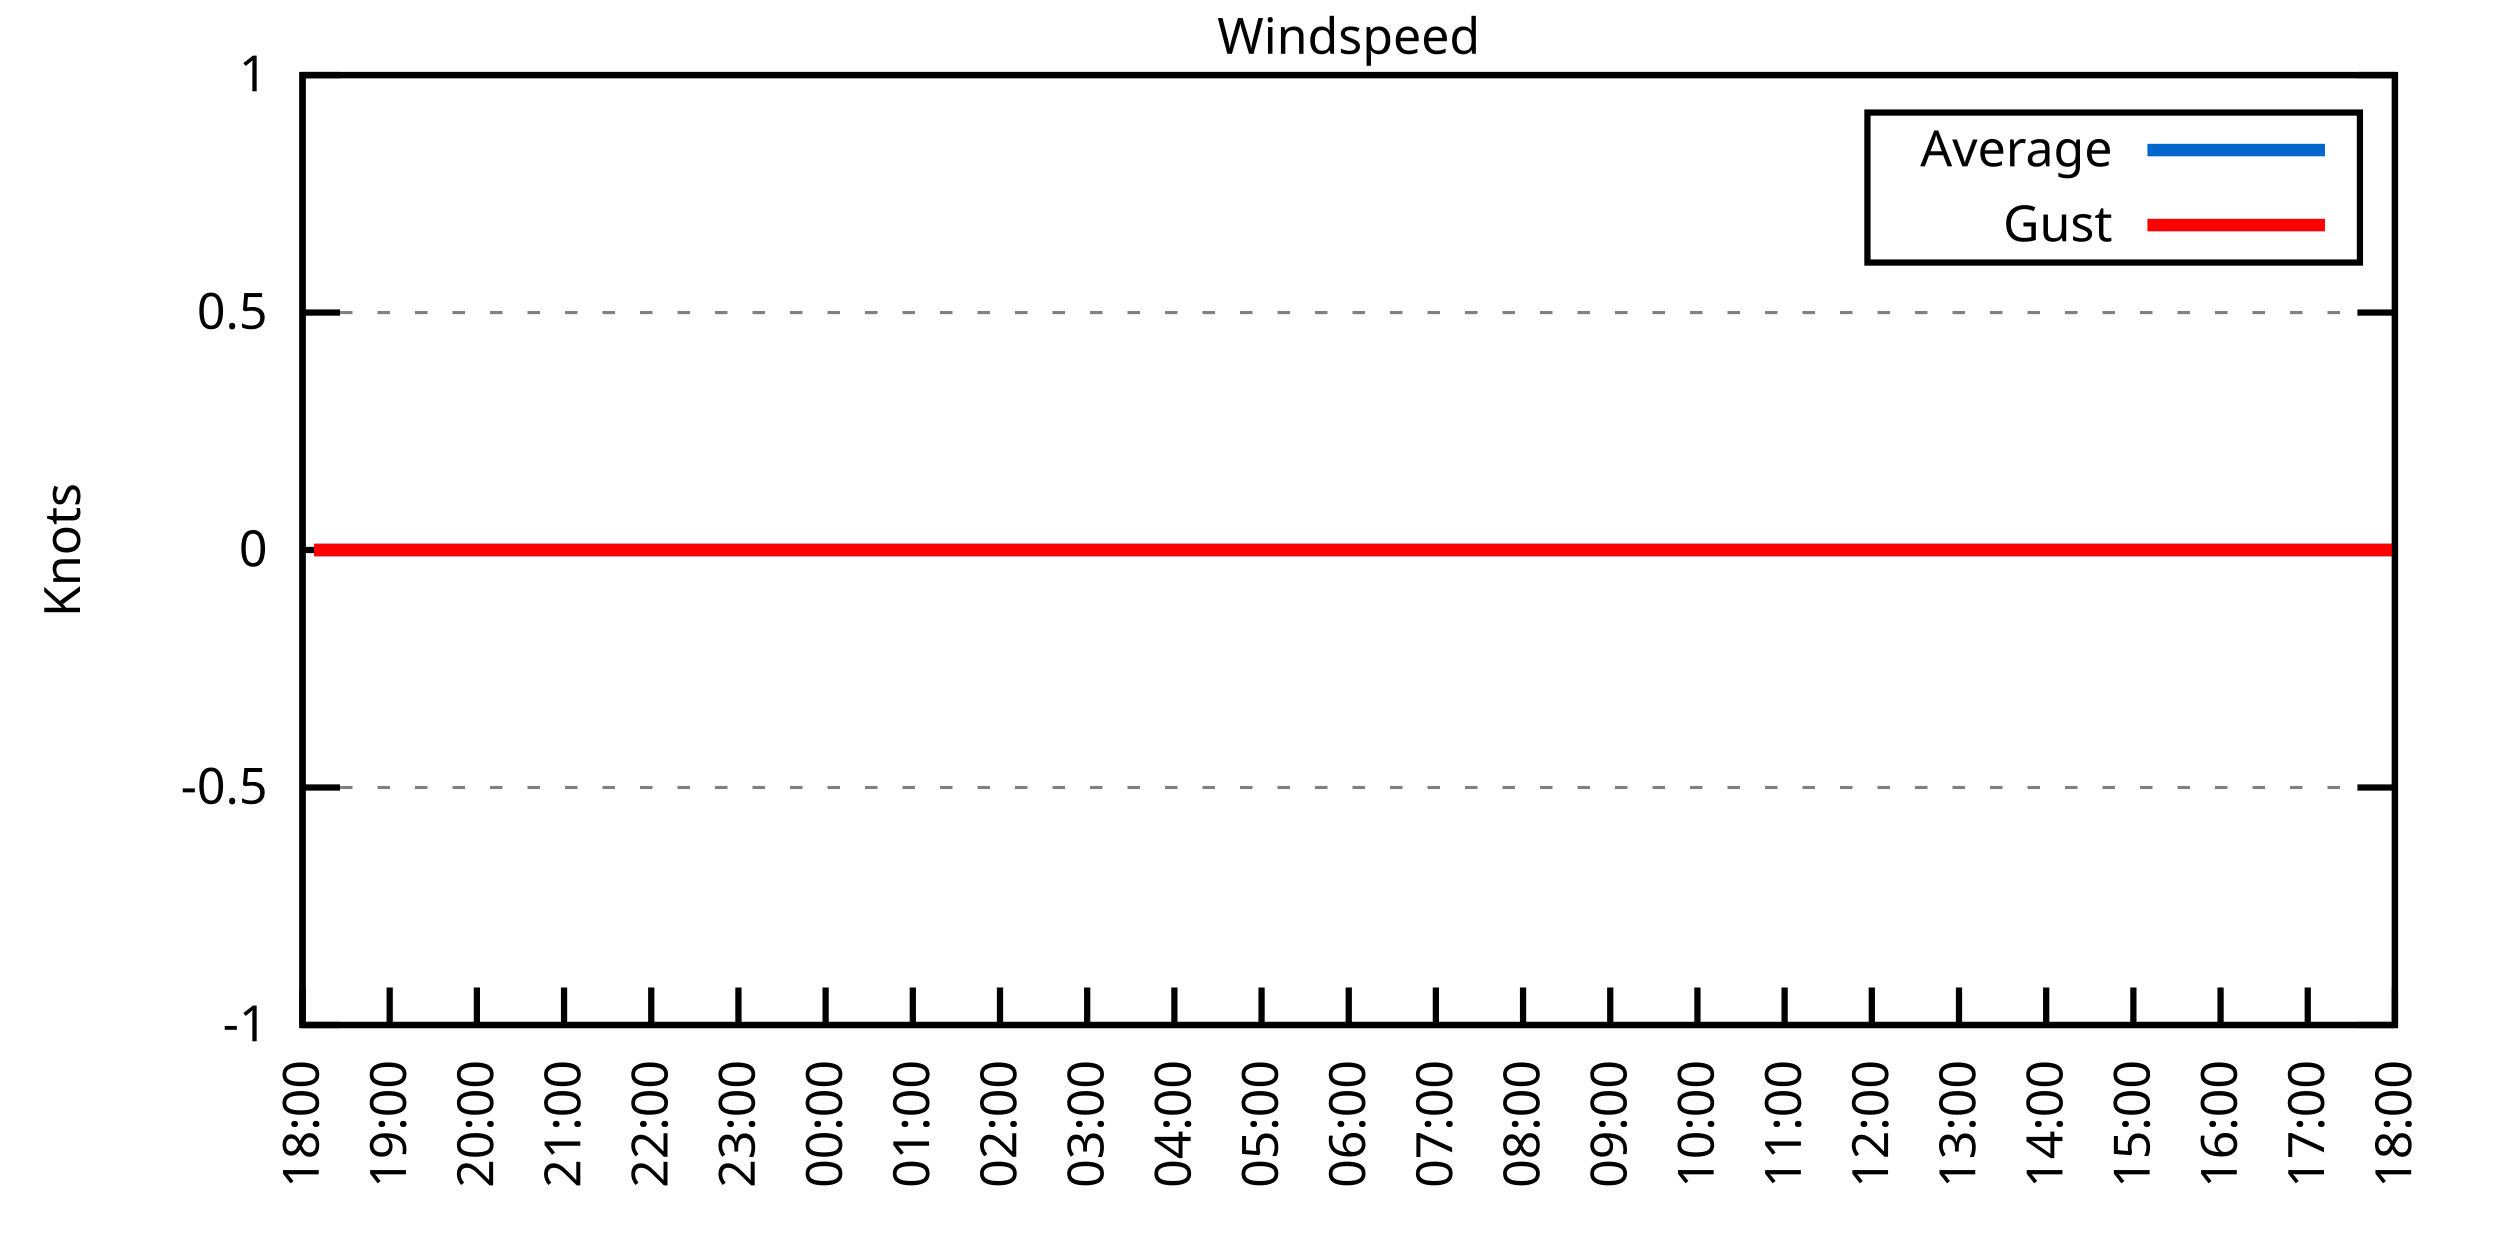
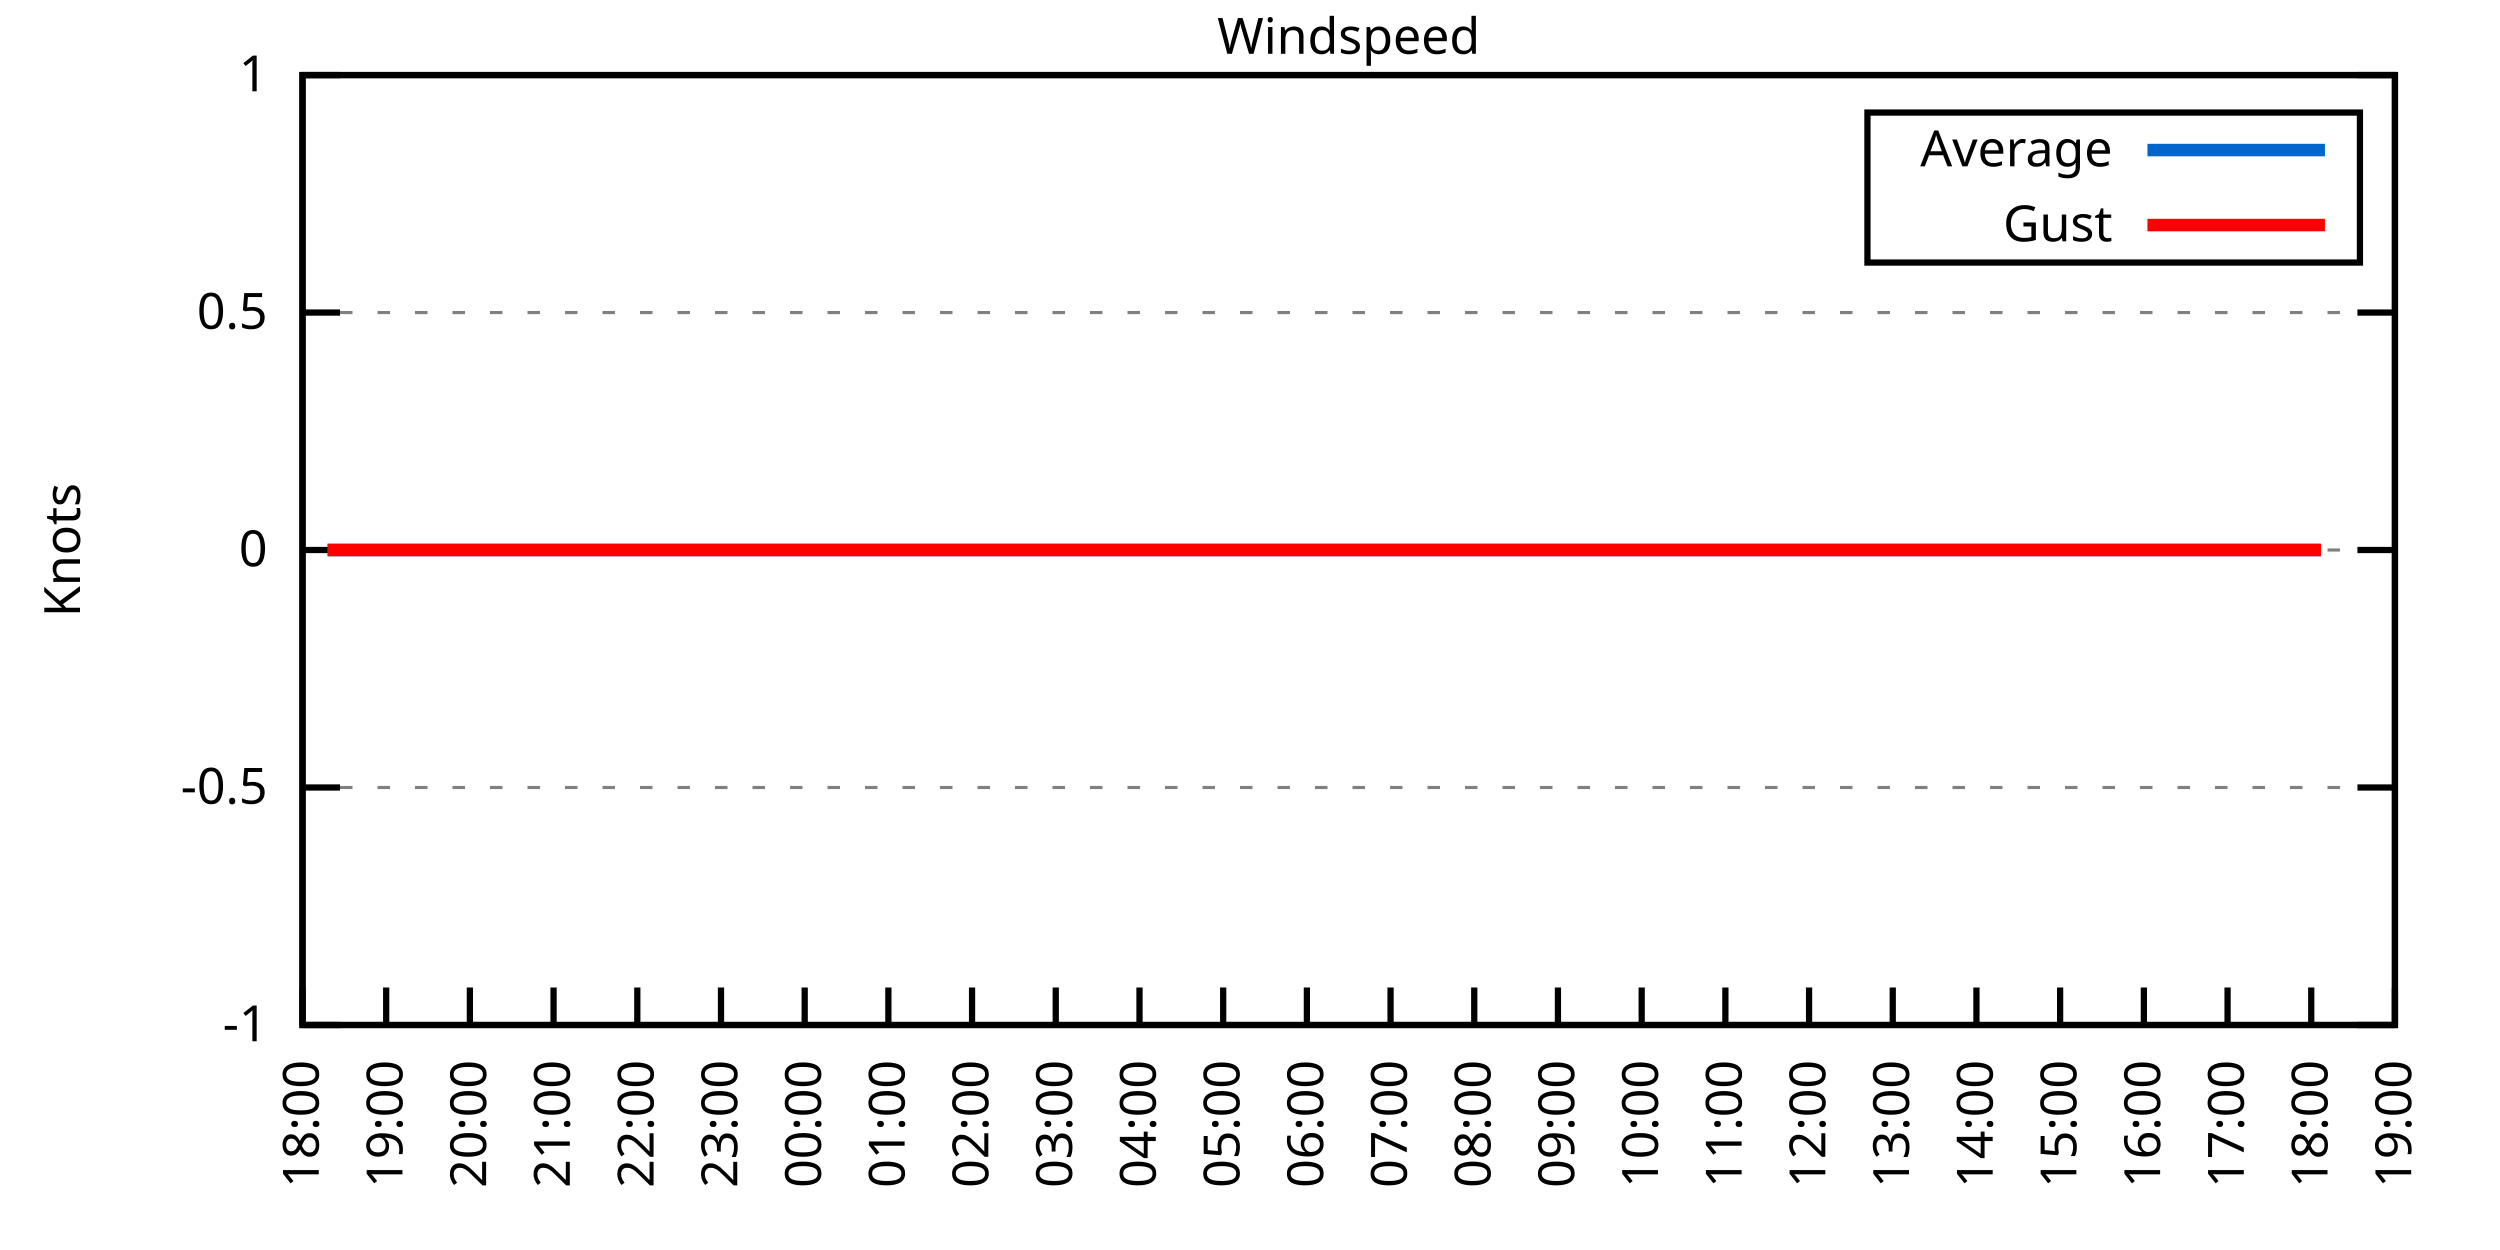
<svg xmlns="http://www.w3.org/2000/svg" xmlns:xlink="http://www.w3.org/1999/xlink" width="400" height="200" viewBox="0 0 400 200">
  <g id="gnuplot_canvas">
    <rect x="0" y="0" width="400" height="200" fill="none" />
    <defs>
      <circle id="gpDot" r="0.5" stroke-width="0.5" stroke="currentColor" />
      <path id="gpPt0" stroke-width="0.333" stroke="currentColor" d="M-1,0 h2 M0,-1 v2" />
      <path id="gpPt1" stroke-width="0.333" stroke="currentColor" d="M-1,-1 L1,1 M1,-1 L-1,1" />
      <path id="gpPt2" stroke-width="0.333" stroke="currentColor" d="M-1,0 L1,0 M0,-1 L0,1 M-1,-1 L1,1 M-1,1 L1,-1" />
      <rect id="gpPt3" stroke-width="0.333" stroke="currentColor" x="-1" y="-1" width="2" height="2" />
      <rect id="gpPt4" stroke-width="0.333" stroke="currentColor" fill="currentColor" x="-1" y="-1" width="2" height="2" />
      <circle id="gpPt5" stroke-width="0.333" stroke="currentColor" cx="0" cy="0" r="1" />
      <use xlink:href="#gpPt5" id="gpPt6" fill="currentColor" stroke="none" />
      <path id="gpPt7" stroke-width="0.333" stroke="currentColor" d="M0,-1.33 L-1.33,0.67 L1.33,0.67 z" />
      <use xlink:href="#gpPt7" id="gpPt8" fill="currentColor" stroke="none" />
      <use xlink:href="#gpPt7" id="gpPt9" stroke="currentColor" transform="rotate(180)" />
      <use xlink:href="#gpPt9" id="gpPt10" fill="currentColor" stroke="none" />
      <use xlink:href="#gpPt3" id="gpPt11" stroke="currentColor" transform="rotate(45)" />
      <use xlink:href="#gpPt11" id="gpPt12" fill="currentColor" stroke="none" />
      <path id="gpPt13" stroke-width="0.333" stroke="currentColor" d="M0,1.330 L1.265,0.411 L0.782,-1.067 L-0.782,-1.076 L-1.265,0.411 z" />
      <use xlink:href="#gpPt13" id="gpPt14" fill="currentColor" stroke="none" />
      <filter id="textbox" filterUnits="objectBoundingBox" x="0" y="0" height="1" width="1">
        <feFlood flood-color="white" flood-opacity="1" result="bgnd" />
        <feComposite in="SourceGraphic" in2="bgnd" operator="atop" />
      </filter>
      <filter id="greybox" filterUnits="objectBoundingBox" x="0" y="0" height="1" width="1">
        <feFlood flood-color="lightgrey" flood-opacity="1" result="grey" />
        <feComposite in="SourceGraphic" in2="grey" operator="atop" />
      </filter>
    </defs>
    <g fill="none" color="white" stroke="currentColor" stroke-width="1.00" stroke-linecap="butt" stroke-linejoin="miter">
</g>
    <g fill="none" color="black" stroke="currentColor" stroke-width="1.00" stroke-linecap="butt" stroke-linejoin="miter">
      <g stroke="none" shape-rendering="crispEdges">
        <polygon fill="rgb(255, 255, 255)" points="48.40,164.00 383.18,164.00 383.18,12.02 48.40,12.02 " />
      </g>
    </g>
    <g fill="none" color="black" stroke="currentColor" stroke-width="1.00" stroke-linecap="butt" stroke-linejoin="miter">
</g>
    <g fill="none" color="black" stroke="black" stroke-width="0.50" stroke-linecap="butt" stroke-linejoin="miter">
</g>
    <g fill="none" color="gray" stroke="currentColor" stroke-width="0.50" stroke-linecap="butt" stroke-linejoin="miter">
      <path stroke="gray" stroke-dasharray="2,4" class="gridline" d="M48.40,164.00 L383.19,164.00  " />
    </g>
    <g fill="none" color="gray" stroke="gray" stroke-width="1.00" stroke-linecap="butt" stroke-linejoin="miter">
</g>
    <g fill="none" color="black" stroke="currentColor" stroke-width="1.00" stroke-linecap="butt" stroke-linejoin="miter">
      <path stroke="black" d="M48.40,164.00 L54.40,164.00 M383.19,164.00 L377.19,164.00  " />
      <g transform="translate(42.80,166.60)" stroke="none" fill="black" font-family="Sans" font-size="8.00" text-anchor="end">
        <text>
          <tspan font-family="Sans">-1</tspan>
        </text>
      </g>
    </g>
    <g fill="none" color="black" stroke="currentColor" stroke-width="1.00" stroke-linecap="butt" stroke-linejoin="miter">
</g>
    <g fill="none" color="black" stroke="black" stroke-width="0.50" stroke-linecap="butt" stroke-linejoin="miter">
</g>
    <g fill="none" color="gray" stroke="currentColor" stroke-width="0.50" stroke-linecap="butt" stroke-linejoin="miter">
      <path stroke="gray" stroke-dasharray="2,4" class="gridline" d="M48.40,126.00 L383.19,126.00  " />
    </g>
    <g fill="none" color="gray" stroke="gray" stroke-width="1.00" stroke-linecap="butt" stroke-linejoin="miter">
</g>
    <g fill="none" color="black" stroke="currentColor" stroke-width="1.00" stroke-linecap="butt" stroke-linejoin="miter">
      <path stroke="black" d="M48.40,126.00 L54.40,126.00 M383.19,126.00 L377.19,126.00  " />
      <g transform="translate(42.80,128.60)" stroke="none" fill="black" font-family="Sans" font-size="8.00" text-anchor="end">
        <text>
          <tspan font-family="Sans">-0.5</tspan>
        </text>
      </g>
    </g>
    <g fill="none" color="black" stroke="currentColor" stroke-width="1.00" stroke-linecap="butt" stroke-linejoin="miter">
</g>
    <g fill="none" color="black" stroke="black" stroke-width="0.50" stroke-linecap="butt" stroke-linejoin="miter">
</g>
    <g fill="none" color="gray" stroke="currentColor" stroke-width="0.50" stroke-linecap="butt" stroke-linejoin="miter">
      <path stroke="gray" stroke-dasharray="2,4" class="gridline" d="M48.40,88.00 L383.19,88.00  " />
    </g>
    <g fill="none" color="gray" stroke="gray" stroke-width="1.00" stroke-linecap="butt" stroke-linejoin="miter">
</g>
    <g fill="none" color="black" stroke="currentColor" stroke-width="1.00" stroke-linecap="butt" stroke-linejoin="miter">
      <path stroke="black" d="M48.40,88.00 L54.40,88.00 M383.19,88.00 L377.19,88.00  " />
      <g transform="translate(42.80,90.60)" stroke="none" fill="black" font-family="Sans" font-size="8.00" text-anchor="end">
        <text>
          <tspan font-family="Sans"> 0</tspan>
        </text>
      </g>
    </g>
    <g fill="none" color="black" stroke="currentColor" stroke-width="1.00" stroke-linecap="butt" stroke-linejoin="miter">
</g>
    <g fill="none" color="black" stroke="black" stroke-width="0.50" stroke-linecap="butt" stroke-linejoin="miter">
</g>
    <g fill="none" color="gray" stroke="currentColor" stroke-width="0.50" stroke-linecap="butt" stroke-linejoin="miter">
      <path stroke="gray" stroke-dasharray="2,4" class="gridline" d="M48.40,50.01 L383.19,50.01  " />
    </g>
    <g fill="none" color="gray" stroke="gray" stroke-width="1.00" stroke-linecap="butt" stroke-linejoin="miter">
</g>
    <g fill="none" color="black" stroke="currentColor" stroke-width="1.00" stroke-linecap="butt" stroke-linejoin="miter">
      <path stroke="black" d="M48.40,50.01 L54.40,50.01 M383.19,50.01 L377.19,50.01  " />
      <g transform="translate(42.80,52.61)" stroke="none" fill="black" font-family="Sans" font-size="8.00" text-anchor="end">
        <text>
          <tspan font-family="Sans"> 0.5</tspan>
        </text>
      </g>
    </g>
    <g fill="none" color="black" stroke="currentColor" stroke-width="1.00" stroke-linecap="butt" stroke-linejoin="miter">
</g>
    <g fill="none" color="black" stroke="black" stroke-width="0.50" stroke-linecap="butt" stroke-linejoin="miter">
</g>
    <g fill="none" color="gray" stroke="currentColor" stroke-width="0.50" stroke-linecap="butt" stroke-linejoin="miter">
      <path stroke="gray" stroke-dasharray="2,4" class="gridline" d="M48.40,12.01 L383.19,12.01  " />
    </g>
    <g fill="none" color="gray" stroke="gray" stroke-width="1.00" stroke-linecap="butt" stroke-linejoin="miter">
</g>
    <g fill="none" color="black" stroke="currentColor" stroke-width="1.00" stroke-linecap="butt" stroke-linejoin="miter">
      <path stroke="black" d="M48.40,12.01 L54.40,12.01 M383.19,12.01 L377.19,12.01  " />
      <g transform="translate(42.80,14.61)" stroke="none" fill="black" font-family="Sans" font-size="8.00" text-anchor="end">
        <text>
          <tspan font-family="Sans"> 1</tspan>
        </text>
      </g>
    </g>
    <g fill="none" color="black" stroke="currentColor" stroke-width="1.00" stroke-linecap="butt" stroke-linejoin="miter">
      <path stroke="black" d="M48.40,164.00 L48.40,158.00  " />
      <g transform="translate(51.00,169.60) rotate(270.00)" stroke="none" fill="black" font-family="Sans" font-size="8.00" text-anchor="end">
        <text>
          <tspan font-family="Sans">18:00</tspan>
        </text>
      </g>
    </g>
    <g fill="none" color="black" stroke="currentColor" stroke-width="1.00" stroke-linecap="butt" stroke-linejoin="miter">
-       <path stroke="black" d="M62.35,164.00 L62.35,158.00  " />
-       <g transform="translate(64.95,169.60) rotate(270.00)" stroke="none" fill="black" font-family="Sans" font-size="8.00" text-anchor="end">
+       <path stroke="black" d="M61.79,164.00 L61.79,158.00  " />
+       <g transform="translate(64.39,169.60) rotate(270.00)" stroke="none" fill="black" font-family="Sans" font-size="8.00" text-anchor="end">
        <text>
          <tspan font-family="Sans">19:00</tspan>
        </text>
      </g>
    </g>
    <g fill="none" color="black" stroke="currentColor" stroke-width="1.00" stroke-linecap="butt" stroke-linejoin="miter">
-       <path stroke="black" d="M76.30,164.00 L76.30,158.00  " />
-       <g transform="translate(78.90,169.60) rotate(270.00)" stroke="none" fill="black" font-family="Sans" font-size="8.00" text-anchor="end">
+       <path stroke="black" d="M75.18,164.00 L75.18,158.00  " />
+       <g transform="translate(77.78,169.60) rotate(270.00)" stroke="none" fill="black" font-family="Sans" font-size="8.00" text-anchor="end">
        <text>
          <tspan font-family="Sans">20:00</tspan>
        </text>
      </g>
    </g>
    <g fill="none" color="black" stroke="currentColor" stroke-width="1.00" stroke-linecap="butt" stroke-linejoin="miter">
-       <path stroke="black" d="M90.25,164.00 L90.25,158.00  " />
-       <g transform="translate(92.85,169.60) rotate(270.00)" stroke="none" fill="black" font-family="Sans" font-size="8.00" text-anchor="end">
+       <path stroke="black" d="M88.57,164.00 L88.57,158.00  " />
+       <g transform="translate(91.17,169.60) rotate(270.00)" stroke="none" fill="black" font-family="Sans" font-size="8.00" text-anchor="end">
        <text>
          <tspan font-family="Sans">21:00</tspan>
        </text>
      </g>
    </g>
    <g fill="none" color="black" stroke="currentColor" stroke-width="1.00" stroke-linecap="butt" stroke-linejoin="miter">
-       <path stroke="black" d="M104.20,164.00 L104.20,158.00  " />
-       <g transform="translate(106.80,169.60) rotate(270.00)" stroke="none" fill="black" font-family="Sans" font-size="8.00" text-anchor="end">
+       <path stroke="black" d="M101.97,164.00 L101.97,158.00  " />
+       <g transform="translate(104.57,169.60) rotate(270.00)" stroke="none" fill="black" font-family="Sans" font-size="8.00" text-anchor="end">
        <text>
          <tspan font-family="Sans">22:00</tspan>
        </text>
      </g>
    </g>
    <g fill="none" color="black" stroke="currentColor" stroke-width="1.00" stroke-linecap="butt" stroke-linejoin="miter">
-       <path stroke="black" d="M118.15,164.00 L118.15,158.00  " />
-       <g transform="translate(120.75,169.60) rotate(270.00)" stroke="none" fill="black" font-family="Sans" font-size="8.00" text-anchor="end">
+       <path stroke="black" d="M115.36,164.00 L115.36,158.00  " />
+       <g transform="translate(117.96,169.60) rotate(270.00)" stroke="none" fill="black" font-family="Sans" font-size="8.00" text-anchor="end">
        <text>
          <tspan font-family="Sans">23:00</tspan>
        </text>
      </g>
    </g>
    <g fill="none" color="black" stroke="currentColor" stroke-width="1.00" stroke-linecap="butt" stroke-linejoin="miter">
-       <path stroke="black" d="M132.10,164.00 L132.10,158.00  " />
-       <g transform="translate(134.70,169.60) rotate(270.00)" stroke="none" fill="black" font-family="Sans" font-size="8.00" text-anchor="end">
+       <path stroke="black" d="M128.75,164.00 L128.75,158.00  " />
+       <g transform="translate(131.35,169.60) rotate(270.00)" stroke="none" fill="black" font-family="Sans" font-size="8.00" text-anchor="end">
        <text>
          <tspan font-family="Sans">00:00</tspan>
        </text>
      </g>
    </g>
    <g fill="none" color="black" stroke="currentColor" stroke-width="1.00" stroke-linecap="butt" stroke-linejoin="miter">
-       <path stroke="black" d="M146.05,164.00 L146.05,158.00  " />
-       <g transform="translate(148.65,169.60) rotate(270.00)" stroke="none" fill="black" font-family="Sans" font-size="8.00" text-anchor="end">
+       <path stroke="black" d="M142.14,164.00 L142.14,158.00  " />
+       <g transform="translate(144.74,169.60) rotate(270.00)" stroke="none" fill="black" font-family="Sans" font-size="8.00" text-anchor="end">
        <text>
          <tspan font-family="Sans">01:00</tspan>
        </text>
      </g>
    </g>
    <g fill="none" color="black" stroke="currentColor" stroke-width="1.00" stroke-linecap="butt" stroke-linejoin="miter">
-       <path stroke="black" d="M160.00,164.00 L160.00,158.00  " />
-       <g transform="translate(162.60,169.60) rotate(270.00)" stroke="none" fill="black" font-family="Sans" font-size="8.00" text-anchor="end">
+       <path stroke="black" d="M155.53,164.00 L155.53,158.00  " />
+       <g transform="translate(158.13,169.60) rotate(270.00)" stroke="none" fill="black" font-family="Sans" font-size="8.00" text-anchor="end">
        <text>
          <tspan font-family="Sans">02:00</tspan>
        </text>
      </g>
    </g>
    <g fill="none" color="black" stroke="currentColor" stroke-width="1.00" stroke-linecap="butt" stroke-linejoin="miter">
-       <path stroke="black" d="M173.95,164.00 L173.95,158.00  " />
-       <g transform="translate(176.55,169.60) rotate(270.00)" stroke="none" fill="black" font-family="Sans" font-size="8.00" text-anchor="end">
+       <path stroke="black" d="M168.92,164.00 L168.92,158.00  " />
+       <g transform="translate(171.52,169.60) rotate(270.00)" stroke="none" fill="black" font-family="Sans" font-size="8.00" text-anchor="end">
        <text>
          <tspan font-family="Sans">03:00</tspan>
        </text>
      </g>
    </g>
    <g fill="none" color="black" stroke="currentColor" stroke-width="1.00" stroke-linecap="butt" stroke-linejoin="miter">
-       <path stroke="black" d="M187.90,164.00 L187.90,158.00  " />
-       <g transform="translate(190.50,169.60) rotate(270.00)" stroke="none" fill="black" font-family="Sans" font-size="8.00" text-anchor="end">
+       <path stroke="black" d="M182.32,164.00 L182.32,158.00  " />
+       <g transform="translate(184.92,169.60) rotate(270.00)" stroke="none" fill="black" font-family="Sans" font-size="8.00" text-anchor="end">
        <text>
          <tspan font-family="Sans">04:00</tspan>
        </text>
      </g>
    </g>
    <g fill="none" color="black" stroke="currentColor" stroke-width="1.00" stroke-linecap="butt" stroke-linejoin="miter">
-       <path stroke="black" d="M201.85,164.00 L201.85,158.00  " />
-       <g transform="translate(204.45,169.60) rotate(270.00)" stroke="none" fill="black" font-family="Sans" font-size="8.00" text-anchor="end">
+       <path stroke="black" d="M195.71,164.00 L195.71,158.00  " />
+       <g transform="translate(198.31,169.60) rotate(270.00)" stroke="none" fill="black" font-family="Sans" font-size="8.00" text-anchor="end">
        <text>
          <tspan font-family="Sans">05:00</tspan>
        </text>
      </g>
    </g>
    <g fill="none" color="black" stroke="currentColor" stroke-width="1.00" stroke-linecap="butt" stroke-linejoin="miter">
-       <path stroke="black" d="M215.80,164.00 L215.80,158.00  " />
-       <g transform="translate(218.40,169.60) rotate(270.00)" stroke="none" fill="black" font-family="Sans" font-size="8.00" text-anchor="end">
+       <path stroke="black" d="M209.10,164.00 L209.10,158.00  " />
+       <g transform="translate(211.70,169.60) rotate(270.00)" stroke="none" fill="black" font-family="Sans" font-size="8.00" text-anchor="end">
        <text>
          <tspan font-family="Sans">06:00</tspan>
        </text>
      </g>
    </g>
    <g fill="none" color="black" stroke="currentColor" stroke-width="1.00" stroke-linecap="butt" stroke-linejoin="miter">
-       <path stroke="black" d="M229.74,164.00 L229.74,158.00  " />
-       <g transform="translate(232.34,169.60) rotate(270.00)" stroke="none" fill="black" font-family="Sans" font-size="8.00" text-anchor="end">
+       <path stroke="black" d="M222.49,164.00 L222.49,158.00  " />
+       <g transform="translate(225.09,169.60) rotate(270.00)" stroke="none" fill="black" font-family="Sans" font-size="8.00" text-anchor="end">
        <text>
          <tspan font-family="Sans">07:00</tspan>
        </text>
      </g>
    </g>
    <g fill="none" color="black" stroke="currentColor" stroke-width="1.00" stroke-linecap="butt" stroke-linejoin="miter">
-       <path stroke="black" d="M243.69,164.00 L243.69,158.00  " />
-       <g transform="translate(246.29,169.60) rotate(270.00)" stroke="none" fill="black" font-family="Sans" font-size="8.00" text-anchor="end">
+       <path stroke="black" d="M235.88,164.00 L235.88,158.00  " />
+       <g transform="translate(238.48,169.60) rotate(270.00)" stroke="none" fill="black" font-family="Sans" font-size="8.00" text-anchor="end">
        <text>
          <tspan font-family="Sans">08:00</tspan>
        </text>
      </g>
    </g>
    <g fill="none" color="black" stroke="currentColor" stroke-width="1.00" stroke-linecap="butt" stroke-linejoin="miter">
-       <path stroke="black" d="M257.64,164.00 L257.64,158.00  " />
-       <g transform="translate(260.24,169.60) rotate(270.00)" stroke="none" fill="black" font-family="Sans" font-size="8.00" text-anchor="end">
+       <path stroke="black" d="M249.27,164.00 L249.27,158.00  " />
+       <g transform="translate(251.87,169.60) rotate(270.00)" stroke="none" fill="black" font-family="Sans" font-size="8.00" text-anchor="end">
        <text>
          <tspan font-family="Sans">09:00</tspan>
        </text>
      </g>
    </g>
    <g fill="none" color="black" stroke="currentColor" stroke-width="1.00" stroke-linecap="butt" stroke-linejoin="miter">
-       <path stroke="black" d="M271.59,164.00 L271.59,158.00  " />
-       <g transform="translate(274.19,169.60) rotate(270.00)" stroke="none" fill="black" font-family="Sans" font-size="8.00" text-anchor="end">
+       <path stroke="black" d="M262.67,164.00 L262.67,158.00  " />
+       <g transform="translate(265.27,169.60) rotate(270.00)" stroke="none" fill="black" font-family="Sans" font-size="8.00" text-anchor="end">
        <text>
          <tspan font-family="Sans">10:00</tspan>
        </text>
      </g>
    </g>
    <g fill="none" color="black" stroke="currentColor" stroke-width="1.00" stroke-linecap="butt" stroke-linejoin="miter">
-       <path stroke="black" d="M285.54,164.00 L285.54,158.00  " />
-       <g transform="translate(288.14,169.60) rotate(270.00)" stroke="none" fill="black" font-family="Sans" font-size="8.00" text-anchor="end">
+       <path stroke="black" d="M276.06,164.00 L276.06,158.00  " />
+       <g transform="translate(278.66,169.60) rotate(270.00)" stroke="none" fill="black" font-family="Sans" font-size="8.00" text-anchor="end">
        <text>
          <tspan font-family="Sans">11:00</tspan>
        </text>
      </g>
    </g>
    <g fill="none" color="black" stroke="currentColor" stroke-width="1.00" stroke-linecap="butt" stroke-linejoin="miter">
-       <path stroke="black" d="M299.49,164.00 L299.49,158.00  " />
-       <g transform="translate(302.09,169.60) rotate(270.00)" stroke="none" fill="black" font-family="Sans" font-size="8.00" text-anchor="end">
+       <path stroke="black" d="M289.45,164.00 L289.45,158.00  " />
+       <g transform="translate(292.05,169.60) rotate(270.00)" stroke="none" fill="black" font-family="Sans" font-size="8.00" text-anchor="end">
        <text>
          <tspan font-family="Sans">12:00</tspan>
        </text>
      </g>
    </g>
    <g fill="none" color="black" stroke="currentColor" stroke-width="1.00" stroke-linecap="butt" stroke-linejoin="miter">
-       <path stroke="black" d="M313.44,164.00 L313.44,158.00  " />
-       <g transform="translate(316.04,169.60) rotate(270.00)" stroke="none" fill="black" font-family="Sans" font-size="8.00" text-anchor="end">
+       <path stroke="black" d="M302.84,164.00 L302.84,158.00  " />
+       <g transform="translate(305.44,169.60) rotate(270.00)" stroke="none" fill="black" font-family="Sans" font-size="8.00" text-anchor="end">
        <text>
          <tspan font-family="Sans">13:00</tspan>
        </text>
      </g>
    </g>
    <g fill="none" color="black" stroke="currentColor" stroke-width="1.00" stroke-linecap="butt" stroke-linejoin="miter">
-       <path stroke="black" d="M327.39,164.00 L327.39,158.00  " />
-       <g transform="translate(329.99,169.60) rotate(270.00)" stroke="none" fill="black" font-family="Sans" font-size="8.00" text-anchor="end">
+       <path stroke="black" d="M316.23,164.00 L316.23,158.00  " />
+       <g transform="translate(318.83,169.60) rotate(270.00)" stroke="none" fill="black" font-family="Sans" font-size="8.00" text-anchor="end">
        <text>
          <tspan font-family="Sans">14:00</tspan>
        </text>
      </g>
    </g>
    <g fill="none" color="black" stroke="currentColor" stroke-width="1.00" stroke-linecap="butt" stroke-linejoin="miter">
-       <path stroke="black" d="M341.34,164.00 L341.34,158.00  " />
-       <g transform="translate(343.94,169.60) rotate(270.00)" stroke="none" fill="black" font-family="Sans" font-size="8.00" text-anchor="end">
+       <path stroke="black" d="M329.62,164.00 L329.62,158.00  " />
+       <g transform="translate(332.22,169.60) rotate(270.00)" stroke="none" fill="black" font-family="Sans" font-size="8.00" text-anchor="end">
        <text>
          <tspan font-family="Sans">15:00</tspan>
        </text>
      </g>
    </g>
    <g fill="none" color="black" stroke="currentColor" stroke-width="1.00" stroke-linecap="butt" stroke-linejoin="miter">
-       <path stroke="black" d="M355.29,164.00 L355.29,158.00  " />
-       <g transform="translate(357.89,169.60) rotate(270.00)" stroke="none" fill="black" font-family="Sans" font-size="8.00" text-anchor="end">
+       <path stroke="black" d="M343.02,164.00 L343.02,158.00  " />
+       <g transform="translate(345.62,169.60) rotate(270.00)" stroke="none" fill="black" font-family="Sans" font-size="8.00" text-anchor="end">
        <text>
          <tspan font-family="Sans">16:00</tspan>
        </text>
      </g>
    </g>
    <g fill="none" color="black" stroke="currentColor" stroke-width="1.00" stroke-linecap="butt" stroke-linejoin="miter">
-       <path stroke="black" d="M369.24,164.00 L369.24,158.00  " />
-       <g transform="translate(371.84,169.60) rotate(270.00)" stroke="none" fill="black" font-family="Sans" font-size="8.00" text-anchor="end">
+       <path stroke="black" d="M356.41,164.00 L356.41,158.00  " />
+       <g transform="translate(359.01,169.60) rotate(270.00)" stroke="none" fill="black" font-family="Sans" font-size="8.00" text-anchor="end">
        <text>
          <tspan font-family="Sans">17:00</tspan>
+         </text>
+       </g>
+     </g>
+     <g fill="none" color="black" stroke="currentColor" stroke-width="1.00" stroke-linecap="butt" stroke-linejoin="miter">
+       <path stroke="black" d="M369.80,164.00 L369.80,158.00  " />
+       <g transform="translate(372.40,169.60) rotate(270.00)" stroke="none" fill="black" font-family="Sans" font-size="8.00" text-anchor="end">
+         <text>
+           <tspan font-family="Sans">18:00</tspan>
        </text>
      </g>
    </g>
    <g fill="none" color="black" stroke="currentColor" stroke-width="1.00" stroke-linecap="butt" stroke-linejoin="miter">
      <path stroke="black" d="M383.19,164.00 L383.19,158.00  " />
      <g transform="translate(385.79,169.60) rotate(270.00)" stroke="none" fill="black" font-family="Sans" font-size="8.00" text-anchor="end">
        <text>
-           <tspan font-family="Sans">18:00</tspan>
+           <tspan font-family="Sans">19:00</tspan>
        </text>
      </g>
    </g>
    <g fill="none" color="black" stroke="currentColor" stroke-width="1.00" stroke-linecap="butt" stroke-linejoin="miter">
</g>
    <g fill="none" color="black" stroke="currentColor" stroke-width="1.00" stroke-linecap="butt" stroke-linejoin="miter">
      <path stroke="black" d="M48.40,12.01 L48.40,164.00 L383.19,164.00 L383.19,12.01 L48.40,12.01 Z  " />
    </g>
    <g fill="none" color="black" stroke="currentColor" stroke-width="1.00" stroke-linecap="butt" stroke-linejoin="miter">
</g>
    <g fill="none" color="black" stroke="currentColor" stroke-width="1.00" stroke-linecap="butt" stroke-linejoin="miter">
      <path stroke="black" d="M298.79,42.01 L298.79,18.01 L377.59,18.01 L377.59,42.01 L298.79,42.01 Z  " />
    </g>
    <g id="Windspeed_plot_1">
      <g fill="none" color="white" stroke="black" stroke-width="2.00" stroke-linecap="butt" stroke-linejoin="miter">
</g>
      <g fill="none" color="black" stroke="currentColor" stroke-width="2.00" stroke-linecap="butt" stroke-linejoin="miter">
        <g transform="translate(337.99,26.61)" stroke="none" fill="black" font-family="Sans" font-size="8.00" text-anchor="end">
          <text>
            <tspan font-family="Sans">Average</tspan>
          </text>
        </g>
      </g>
      <g fill="none" color="black" stroke="currentColor" stroke-width="2.00" stroke-linecap="butt" stroke-linejoin="miter">
-         <path stroke="rgb(  0, 102, 204)" d="M343.59,24.01 L371.99,24.01 M50.26,88.00 L52.58,88.00 L55.14,88.00 L57.23,88.00 L59.79,88.00 L61.88,88.00   L64.44,88.00 L66.30,88.00 L68.86,88.00 L71.42,88.00 L73.28,88.00 L76.07,88.00 L78.16,88.00 L80.25,88.00   L83.04,88.00 L84.90,88.00 L87.69,88.00 L89.78,88.00 L91.88,88.00 L94.67,88.00 L96.53,88.00 L99.32,88.00   L101.41,88.00 L103.50,88.00 L106.29,88.00 L108.62,88.00 L110.48,88.00 L113.27,88.00 L115.36,88.00 L117.45,88.00   L119.78,88.00 L122.57,88.00 L124.66,88.00 L126.98,88.00 L129.54,88.00 L131.87,88.00 L133.72,88.00 L136.05,88.00   L138.61,88.00 L140.70,88.00 L143.26,88.00 L145.81,88.00 L147.67,88.00 L150.46,88.00 L152.79,88.00 L154.65,88.00   L156.97,88.00 L159.30,88.00 L161.62,88.00 L164.41,88.00 L166.74,88.00 L168.83,88.00 L171.16,88.00 L173.71,88.00   L175.81,88.00 L177.90,88.00 L180.22,88.00 L182.55,88.00 L184.87,88.00 L187.20,88.00 L189.99,88.00 L191.85,88.00   L194.17,88.00 L196.73,88.00 L199.29,88.00 L201.38,88.00 L203.94,88.00 L205.80,88.00 L208.12,88.00 L210.68,88.00   L213.24,88.00 L215.10,88.00 L217.65,88.00 L220.21,88.00 L222.07,88.00 L224.86,88.00 L226.95,88.00 L229.51,88.00   L231.60,88.00 L233.93,88.00 L236.49,88.00 L238.58,88.00 L241.14,88.00 L243.46,88.00 L245.32,88.00 L247.18,88.00   L250.20,88.00 L252.53,88.00 L254.85,88.00 L257.41,88.00 L259.50,88.00 L262.06,88.00 L263.92,88.00 L266.48,88.00   L268.80,88.00 L271.36,88.00 L273.22,88.00 L275.78,88.00 L278.10,88.00 L280.66,88.00 L282.75,88.00 L285.31,88.00   L287.40,88.00 L289.96,88.00 L292.05,88.00 L294.61,88.00 L296.94,88.00 L298.80,88.00 L301.12,88.00 L303.68,88.00   L306.23,88.00 L308.56,88.00 L310.88,88.00 L312.74,88.00 L315.53,88.00 L317.63,88.00 L319.95,88.00 L322.51,88.00   L324.60,88.00 L327.16,88.00 L329.02,88.00 L331.81,88.00 L334.13,88.00 L336.46,88.00 L338.55,88.00 L341.11,88.00   L343.20,88.00 L345.76,88.00 L348.08,88.00 L350.18,88.00 L352.50,88.00 L354.59,88.00 L357.38,88.00 L359.48,88.00   L362.03,88.00 L364.36,88.00 L366.68,88.00 L369.01,88.00 L370.87,88.00 L373.66,88.00 L375.75,88.00 L378.31,88.00   L380.17,88.00 L382.73,88.00  " />
+         <path stroke="rgb(  0, 102, 204)" d="M343.59,24.01 L371.99,24.01 M52.42,88.00 L54.87,88.00 L56.88,88.00 L59.34,88.00 L61.35,88.00 L63.80,88.00   L65.59,88.00 L68.04,88.00 L70.50,88.00 L72.28,88.00 L74.96,88.00 L76.97,88.00 L78.98,88.00 L81.66,88.00   L83.44,88.00 L86.12,88.00 L88.13,88.00 L90.14,88.00 L92.82,88.00 L94.60,88.00 L97.28,88.00 L99.29,88.00   L101.30,88.00 L103.98,88.00 L106.21,88.00 L107.99,88.00 L110.67,88.00 L112.68,88.00 L114.69,88.00 L116.92,88.00   L119.60,88.00 L121.61,88.00 L123.84,88.00 L126.29,88.00 L128.53,88.00 L130.31,88.00 L132.54,88.00 L135.00,88.00   L137.01,88.00 L139.46,88.00 L141.92,88.00 L143.70,88.00 L146.38,88.00 L148.61,88.00 L150.40,88.00 L152.63,88.00   L154.86,88.00 L157.10,88.00 L159.77,88.00 L162.01,88.00 L164.01,88.00 L166.25,88.00 L168.70,88.00 L170.71,88.00   L172.72,88.00 L174.95,88.00 L177.18,88.00 L179.41,88.00 L181.65,88.00 L184.32,88.00 L186.11,88.00 L188.34,88.00   L190.80,88.00 L193.25,88.00 L195.26,88.00 L197.72,88.00 L199.50,88.00 L201.73,88.00 L204.19,88.00 L206.64,88.00   L208.43,88.00 L210.88,88.00 L213.34,88.00 L215.13,88.00 L217.80,88.00 L219.81,88.00 L222.27,88.00 L224.28,88.00   L226.51,88.00 L228.96,88.00 L230.97,88.00 L233.43,88.00 L235.66,88.00 L237.44,88.00 L239.23,88.00 L242.13,88.00   L244.36,88.00 L246.60,88.00 L249.05,88.00 L251.06,88.00 L253.51,88.00 L255.30,88.00 L257.76,88.00 L259.99,88.00   L262.44,88.00 L264.23,88.00 L266.68,88.00 L268.92,88.00 L271.37,88.00 L273.38,88.00 L275.83,88.00 L277.84,88.00   L280.30,88.00 L282.31,88.00 L284.76,88.00 L286.99,88.00 L288.78,88.00 L291.01,88.00 L293.47,88.00 L295.92,88.00   L298.15,88.00 L300.39,88.00 L302.17,88.00 L304.85,88.00 L306.86,88.00 L309.09,88.00 L311.54,88.00 L313.55,88.00   L316.01,88.00 L317.79,88.00 L320.47,88.00 L322.70,88.00 L324.94,88.00 L326.95,88.00 L329.40,88.00 L331.41,88.00   L333.86,88.00 L336.10,88.00 L338.10,88.00 L340.34,88.00 L342.35,88.00 L345.02,88.00 L347.03,88.00 L349.49,88.00   L351.72,88.00 L353.95,88.00 L356.18,88.00 L357.97,88.00 L360.65,88.00 L362.66,88.00 L365.11,88.00 L366.90,88.00   L369.35,88.00 L371.36,88.00  " />
      </g>
    </g>
    <g id="Windspeed_plot_2">
      <g fill="none" color="black" stroke="currentColor" stroke-width="2.00" stroke-linecap="butt" stroke-linejoin="miter">
        <g transform="translate(337.99,38.61)" stroke="none" fill="black" font-family="Sans" font-size="8.00" text-anchor="end">
          <text>
            <tspan font-family="Sans">Gust</tspan>
          </text>
        </g>
      </g>
      <g fill="none" color="black" stroke="currentColor" stroke-width="2.00" stroke-linecap="butt" stroke-linejoin="miter">
-         <path stroke="rgb(255,   0,   0)" d="M343.59,36.01 L371.99,36.01 M50.26,88.00 L52.58,88.00 L55.14,88.00 L57.23,88.00 L59.79,88.00 L61.88,88.00   L64.44,88.00 L66.30,88.00 L68.86,88.00 L71.42,88.00 L73.28,88.00 L76.07,88.00 L78.16,88.00 L80.25,88.00   L83.04,88.00 L84.90,88.00 L87.69,88.00 L89.78,88.00 L91.88,88.00 L94.67,88.00 L96.53,88.00 L99.32,88.00   L101.41,88.00 L103.50,88.00 L106.29,88.00 L108.62,88.00 L110.48,88.00 L113.27,88.00 L115.36,88.00 L117.45,88.00   L119.78,88.00 L122.57,88.00 L124.66,88.00 L126.98,88.00 L129.54,88.00 L131.87,88.00 L133.72,88.00 L136.05,88.00   L138.61,88.00 L140.70,88.00 L143.26,88.00 L145.81,88.00 L147.67,88.00 L150.46,88.00 L152.79,88.00 L154.65,88.00   L156.97,88.00 L159.30,88.00 L161.62,88.00 L164.41,88.00 L166.74,88.00 L168.83,88.00 L171.16,88.00 L173.71,88.00   L175.81,88.00 L177.90,88.00 L180.22,88.00 L182.55,88.00 L184.87,88.00 L187.20,88.00 L189.99,88.00 L191.85,88.00   L194.17,88.00 L196.73,88.00 L199.29,88.00 L201.38,88.00 L203.94,88.00 L205.80,88.00 L208.12,88.00 L210.68,88.00   L213.24,88.00 L215.10,88.00 L217.65,88.00 L220.21,88.00 L222.07,88.00 L224.86,88.00 L226.95,88.00 L229.51,88.00   L231.60,88.00 L233.93,88.00 L236.49,88.00 L238.58,88.00 L241.14,88.00 L243.46,88.00 L245.32,88.00 L247.18,88.00   L250.20,88.00 L252.53,88.00 L254.85,88.00 L257.41,88.00 L259.50,88.00 L262.06,88.00 L263.92,88.00 L266.48,88.00   L268.80,88.00 L271.36,88.00 L273.22,88.00 L275.78,88.00 L278.10,88.00 L280.66,88.00 L282.75,88.00 L285.31,88.00   L287.40,88.00 L289.96,88.00 L292.05,88.00 L294.61,88.00 L296.94,88.00 L298.80,88.00 L301.12,88.00 L303.68,88.00   L306.23,88.00 L308.56,88.00 L310.88,88.00 L312.74,88.00 L315.53,88.00 L317.63,88.00 L319.95,88.00 L322.51,88.00   L324.60,88.00 L327.16,88.00 L329.02,88.00 L331.81,88.00 L334.13,88.00 L336.46,88.00 L338.55,88.00 L341.11,88.00   L343.20,88.00 L345.76,88.00 L348.08,88.00 L350.18,88.00 L352.50,88.00 L354.59,88.00 L357.38,88.00 L359.48,88.00   L362.03,88.00 L364.36,88.00 L366.68,88.00 L369.01,88.00 L370.87,88.00 L373.66,88.00 L375.75,88.00 L378.31,88.00   L380.17,88.00 L382.73,88.00  " />
+         <path stroke="rgb(255,   0,   0)" d="M343.59,36.01 L371.99,36.01 M52.42,88.00 L54.87,88.00 L56.88,88.00 L59.34,88.00 L61.35,88.00 L63.80,88.00   L65.59,88.00 L68.04,88.00 L70.50,88.00 L72.28,88.00 L74.96,88.00 L76.97,88.00 L78.98,88.00 L81.66,88.00   L83.44,88.00 L86.12,88.00 L88.13,88.00 L90.14,88.00 L92.82,88.00 L94.60,88.00 L97.28,88.00 L99.29,88.00   L101.30,88.00 L103.98,88.00 L106.21,88.00 L107.99,88.00 L110.67,88.00 L112.68,88.00 L114.69,88.00 L116.92,88.00   L119.60,88.00 L121.61,88.00 L123.84,88.00 L126.29,88.00 L128.53,88.00 L130.31,88.00 L132.54,88.00 L135.00,88.00   L137.01,88.00 L139.46,88.00 L141.92,88.00 L143.70,88.00 L146.38,88.00 L148.61,88.00 L150.40,88.00 L152.63,88.00   L154.86,88.00 L157.10,88.00 L159.77,88.00 L162.01,88.00 L164.01,88.00 L166.25,88.00 L168.70,88.00 L170.71,88.00   L172.72,88.00 L174.95,88.00 L177.18,88.00 L179.41,88.00 L181.65,88.00 L184.32,88.00 L186.11,88.00 L188.34,88.00   L190.80,88.00 L193.25,88.00 L195.26,88.00 L197.72,88.00 L199.50,88.00 L201.73,88.00 L204.19,88.00 L206.64,88.00   L208.43,88.00 L210.88,88.00 L213.34,88.00 L215.13,88.00 L217.80,88.00 L219.81,88.00 L222.27,88.00 L224.28,88.00   L226.51,88.00 L228.96,88.00 L230.97,88.00 L233.43,88.00 L235.66,88.00 L237.44,88.00 L239.23,88.00 L242.13,88.00   L244.36,88.00 L246.60,88.00 L249.05,88.00 L251.06,88.00 L253.51,88.00 L255.30,88.00 L257.76,88.00 L259.99,88.00   L262.44,88.00 L264.23,88.00 L266.68,88.00 L268.92,88.00 L271.37,88.00 L273.38,88.00 L275.83,88.00 L277.84,88.00   L280.30,88.00 L282.31,88.00 L284.76,88.00 L286.99,88.00 L288.78,88.00 L291.01,88.00 L293.47,88.00 L295.92,88.00   L298.15,88.00 L300.39,88.00 L302.17,88.00 L304.85,88.00 L306.86,88.00 L309.09,88.00 L311.54,88.00 L313.55,88.00   L316.01,88.00 L317.79,88.00 L320.47,88.00 L322.70,88.00 L324.94,88.00 L326.95,88.00 L329.40,88.00 L331.41,88.00   L333.86,88.00 L336.10,88.00 L338.10,88.00 L340.34,88.00 L342.35,88.00 L345.02,88.00 L347.03,88.00 L349.49,88.00   L351.72,88.00 L353.95,88.00 L356.18,88.00 L357.97,88.00 L360.65,88.00 L362.66,88.00 L365.11,88.00 L366.90,88.00   L369.35,88.00 L371.36,88.00  " />
      </g>
    </g>
    <g fill="none" color="black" stroke="currentColor" stroke-width="2.00" stroke-linecap="butt" stroke-linejoin="miter">
</g>
    <g fill="none" color="black" stroke="black" stroke-width="1.00" stroke-linecap="butt" stroke-linejoin="miter">
</g>
    <g fill="none" color="black" stroke="currentColor" stroke-width="1.00" stroke-linecap="butt" stroke-linejoin="miter">
      <path stroke="black" d="M48.40,12.01 L48.40,164.00 L383.19,164.00 L383.19,12.01 L48.40,12.01 Z  " />
      <g transform="translate(12.80,88.01) rotate(270.00)" stroke="none" fill="black" font-family="Sans" font-size="8.00" text-anchor="middle">
        <text>
          <tspan font-family="Sans">Knots</tspan>
        </text>
      </g>
    </g>
    <g fill="none" color="black" stroke="currentColor" stroke-width="1.00" stroke-linecap="butt" stroke-linejoin="miter">
</g>
    <g fill="none" color="black" stroke="currentColor" stroke-width="1.00" stroke-linecap="butt" stroke-linejoin="miter">
      <g transform="translate(215.79,8.61)" stroke="none" fill="black" font-family="Sans" font-size="8.00" text-anchor="middle">
        <text>
          <tspan font-family="Sans">Windspeed</tspan>
        </text>
      </g>
    </g>
    <g fill="none" color="black" stroke="currentColor" stroke-width="1.00" stroke-linecap="butt" stroke-linejoin="miter">
</g>
  </g>
</svg>
